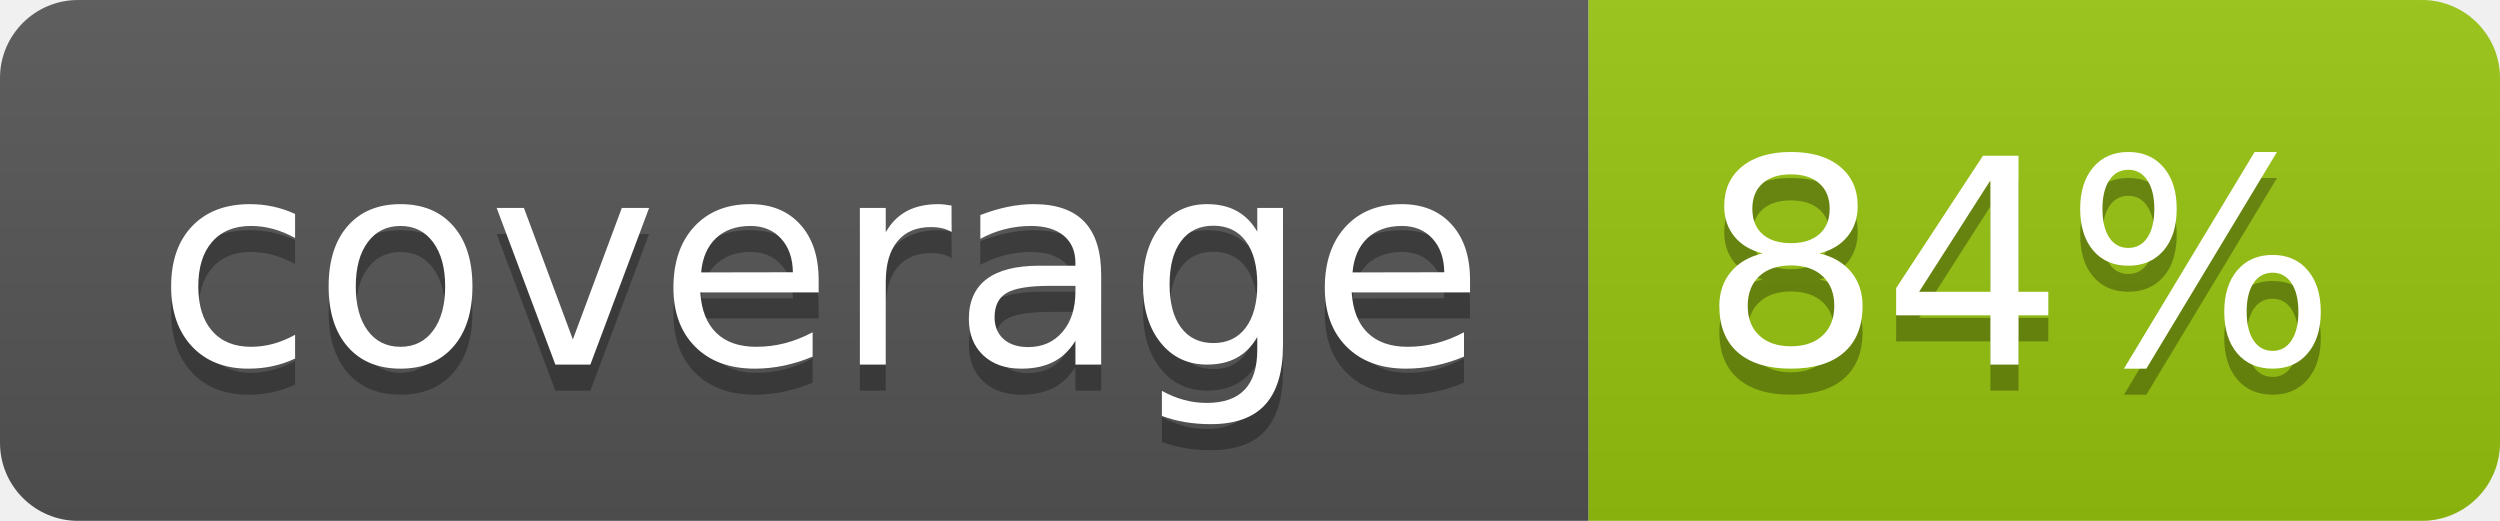
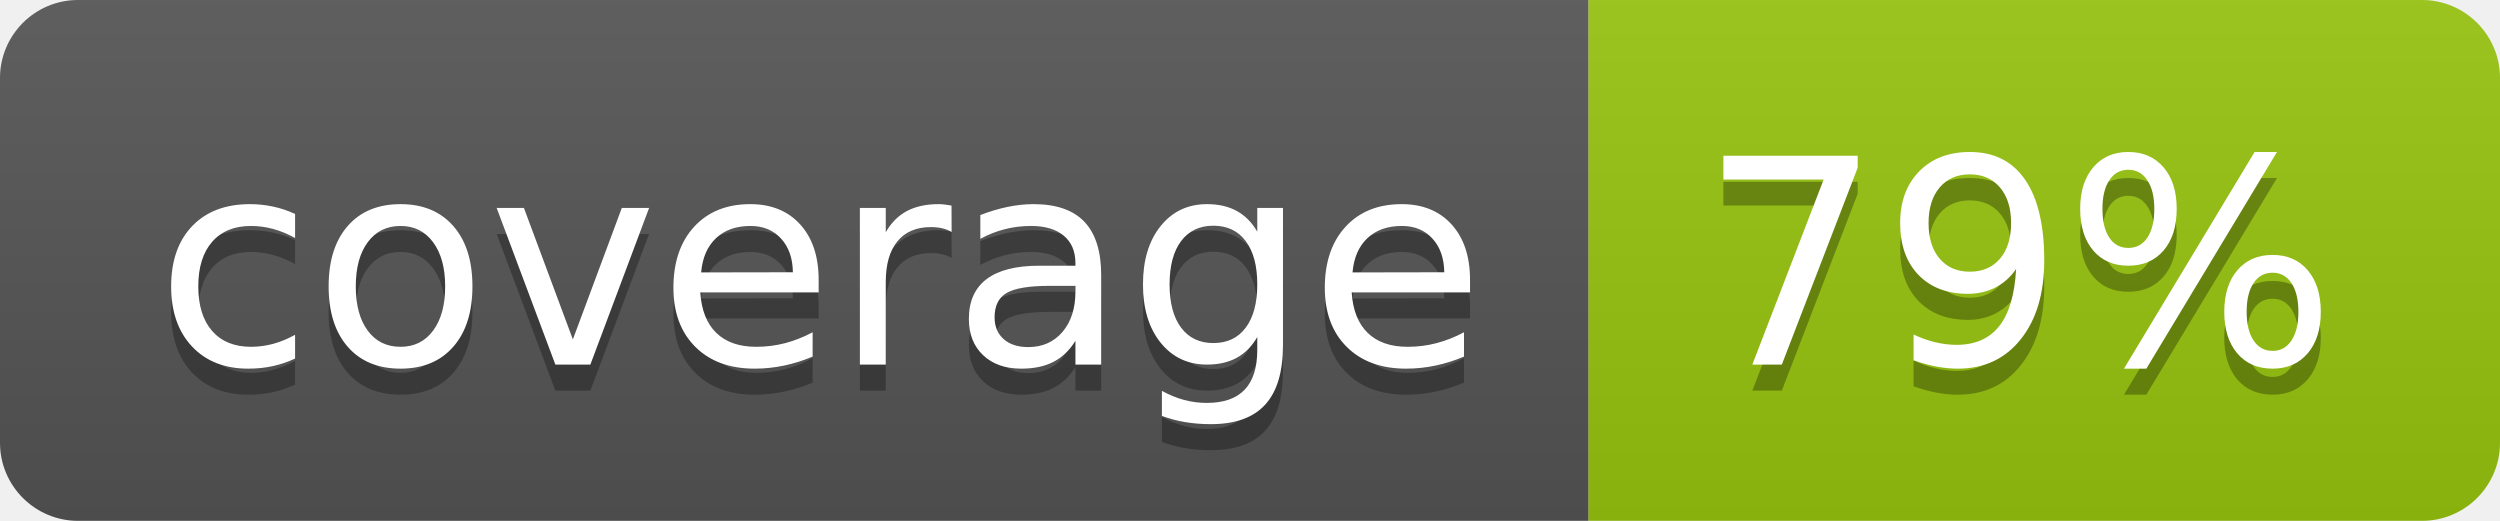
<svg xmlns="http://www.w3.org/2000/svg" width="96" height="20">
  <linearGradient id="b" x2="0" y2="100%">
    <stop offset="0" stop-color="#bbb" stop-opacity=".1" />
    <stop offset="1" stop-opacity=".1" />
  </linearGradient>
  <clipPath id="a">
    <rect width="96" height="20" rx="3" fill="#fff" />
  </clipPath>
  <g clip-path="url(#a)">
    <path fill="#555" d="M0 0h61v20H0z" />
    <path fill="#97C50F" d="M61 0h35v20H61z" />
    <path fill="url(#b)" d="M0 0h96v20H0z" />
  </g>
  <g fill="#fff" text-anchor="middle" font-family="DejaVu Sans,Verdana,Geneva,sans-serif" font-size="110">
    <text x="315" y="150" fill="#010101" fill-opacity=".3" transform="scale(.1)" textLength="510">coverage</text>
    <text x="315" y="140" transform="scale(.1)" textLength="510">coverage</text>
-     <text x="775" y="150" fill="#010101" fill-opacity=".3" transform="scale(.1)" textLength="250">84%</text>
-     <text x="775" y="140" transform="scale(.1)" textLength="250">84%</text>
+     <text x="775" y="150" fill="#010101" fill-opacity=".3" transform="scale(.1)" textLength="250">79%</text>
+     <text x="775" y="140" transform="scale(.1)" textLength="250">79%</text>
  </g>
</svg>
